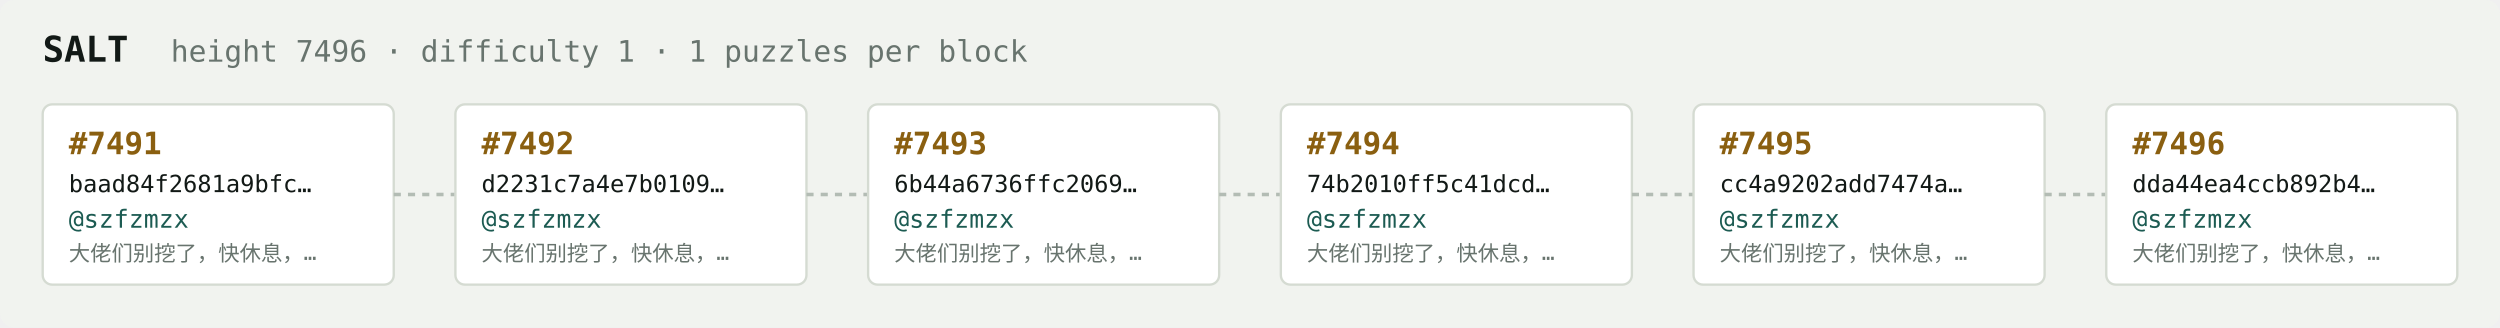
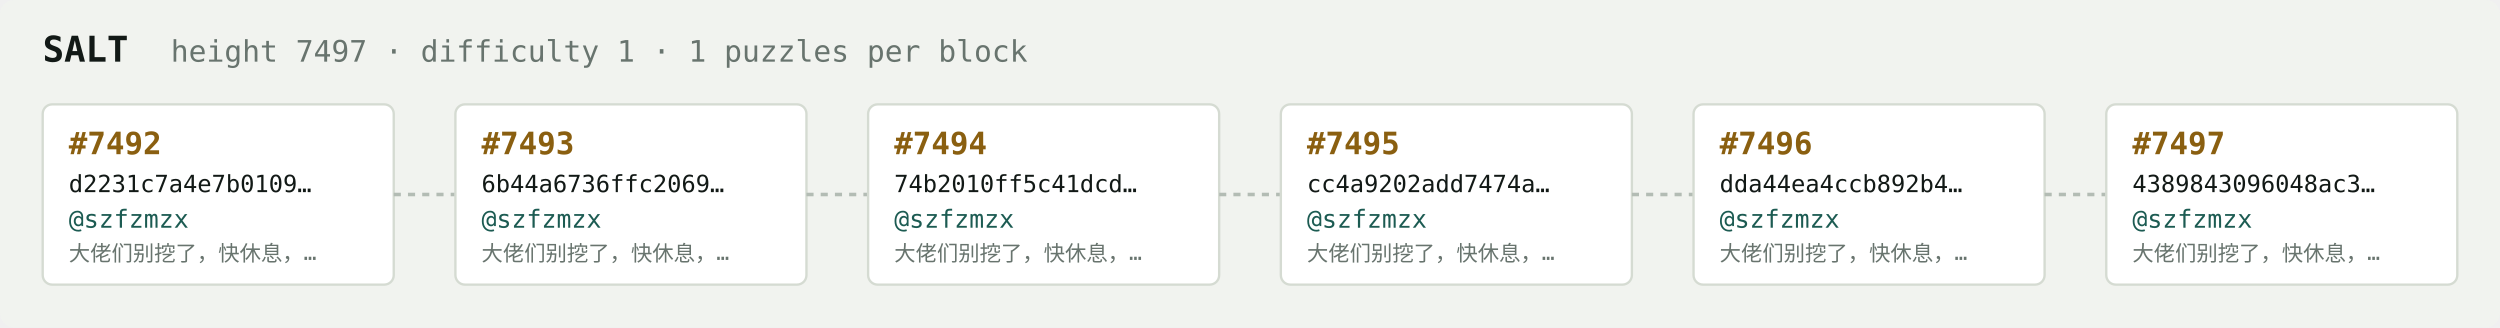
<svg xmlns="http://www.w3.org/2000/svg" width="1054" height="138" viewBox="0 0 1054 138" font-family="ui-monospace,SFMono-Regular,Menlo,monospace">
  <rect fill="#f1f3ef" width="1054" height="138" rx="6" />
  <text x="18" y="26" fill="#121916" font-size="15" font-weight="700">SALT</text>
-   <text x="72" y="26" fill="#68746e" font-size="12.5">height 7496 · difficulty 1 · 1 puzzles per block</text>
+   <text x="72" y="26" fill="#68746e" font-size="12.5">height 7497 · difficulty 1 · 1 puzzles per block</text>
  <rect x="18" y="44" width="148" height="76" rx="4" fill="#ffffff" stroke="#d5dbd2" stroke-width="1" />
-   <text x="29" y="65" fill="#8a5f10" font-size="13" font-weight="700">#7491</text>
-   <text x="29" y="81" fill="#121916" font-size="10">baad84f2681a9bfc…</text>
+   <text x="29" y="65" fill="#8a5f10" font-size="13" font-weight="700">#7492</text>
+   <text x="29" y="81" fill="#121916" font-size="10">d2231c7a4e7b0109…</text>
  <text x="29" y="96" fill="#1c5b52" font-size="10.5">@szfzmzx</text>
  <text x="29" y="110" fill="#68746e" font-size="9">大佬们别挖了，快休息，…</text>
  <line x1="166" y1="82.0" x2="192" y2="82.0" stroke="#b3bcb4" stroke-width="1.5" stroke-dasharray="3 3" />
  <rect x="192" y="44" width="148" height="76" rx="4" fill="#ffffff" stroke="#d5dbd2" stroke-width="1" />
-   <text x="203" y="65" fill="#8a5f10" font-size="13" font-weight="700">#7492</text>
-   <text x="203" y="81" fill="#121916" font-size="10">d2231c7a4e7b0109…</text>
+   <text x="203" y="65" fill="#8a5f10" font-size="13" font-weight="700">#7493</text>
+   <text x="203" y="81" fill="#121916" font-size="10">6b44a6736ffc2069…</text>
  <text x="203" y="96" fill="#1c5b52" font-size="10.5">@szfzmzx</text>
  <text x="203" y="110" fill="#68746e" font-size="9">大佬们别挖了，快休息，…</text>
  <line x1="340" y1="82.0" x2="366" y2="82.0" stroke="#b3bcb4" stroke-width="1.5" stroke-dasharray="3 3" />
  <rect x="366" y="44" width="148" height="76" rx="4" fill="#ffffff" stroke="#d5dbd2" stroke-width="1" />
-   <text x="377" y="65" fill="#8a5f10" font-size="13" font-weight="700">#7493</text>
-   <text x="377" y="81" fill="#121916" font-size="10">6b44a6736ffc2069…</text>
+   <text x="377" y="65" fill="#8a5f10" font-size="13" font-weight="700">#7494</text>
+   <text x="377" y="81" fill="#121916" font-size="10">74b2010ff5c41dcd…</text>
  <text x="377" y="96" fill="#1c5b52" font-size="10.5">@szfzmzx</text>
  <text x="377" y="110" fill="#68746e" font-size="9">大佬们别挖了，快休息，…</text>
  <line x1="514" y1="82.0" x2="540" y2="82.0" stroke="#b3bcb4" stroke-width="1.5" stroke-dasharray="3 3" />
  <rect x="540" y="44" width="148" height="76" rx="4" fill="#ffffff" stroke="#d5dbd2" stroke-width="1" />
-   <text x="551" y="65" fill="#8a5f10" font-size="13" font-weight="700">#7494</text>
-   <text x="551" y="81" fill="#121916" font-size="10">74b2010ff5c41dcd…</text>
+   <text x="551" y="65" fill="#8a5f10" font-size="13" font-weight="700">#7495</text>
+   <text x="551" y="81" fill="#121916" font-size="10">cc4a9202add7474a…</text>
  <text x="551" y="96" fill="#1c5b52" font-size="10.5">@szfzmzx</text>
  <text x="551" y="110" fill="#68746e" font-size="9">大佬们别挖了，快休息，…</text>
  <line x1="688" y1="82.0" x2="714" y2="82.0" stroke="#b3bcb4" stroke-width="1.5" stroke-dasharray="3 3" />
  <rect x="714" y="44" width="148" height="76" rx="4" fill="#ffffff" stroke="#d5dbd2" stroke-width="1" />
-   <text x="725" y="65" fill="#8a5f10" font-size="13" font-weight="700">#7495</text>
-   <text x="725" y="81" fill="#121916" font-size="10">cc4a9202add7474a…</text>
+   <text x="725" y="65" fill="#8a5f10" font-size="13" font-weight="700">#7496</text>
+   <text x="725" y="81" fill="#121916" font-size="10">dda44ea4ccb892b4…</text>
  <text x="725" y="96" fill="#1c5b52" font-size="10.5">@szfzmzx</text>
  <text x="725" y="110" fill="#68746e" font-size="9">大佬们别挖了，快休息，…</text>
  <line x1="862" y1="82.0" x2="888" y2="82.0" stroke="#b3bcb4" stroke-width="1.5" stroke-dasharray="3 3" />
  <rect x="888" y="44" width="148" height="76" rx="4" fill="#ffffff" stroke="#d5dbd2" stroke-width="1" />
-   <text x="899" y="65" fill="#8a5f10" font-size="13" font-weight="700">#7496</text>
-   <text x="899" y="81" fill="#121916" font-size="10">dda44ea4ccb892b4…</text>
+   <text x="899" y="65" fill="#8a5f10" font-size="13" font-weight="700">#7497</text>
+   <text x="899" y="81" fill="#121916" font-size="10">4389843096048ac3…</text>
  <text x="899" y="96" fill="#1c5b52" font-size="10.5">@szfzmzx</text>
  <text x="899" y="110" fill="#68746e" font-size="9">大佬们别挖了，快休息，…</text>
</svg>
